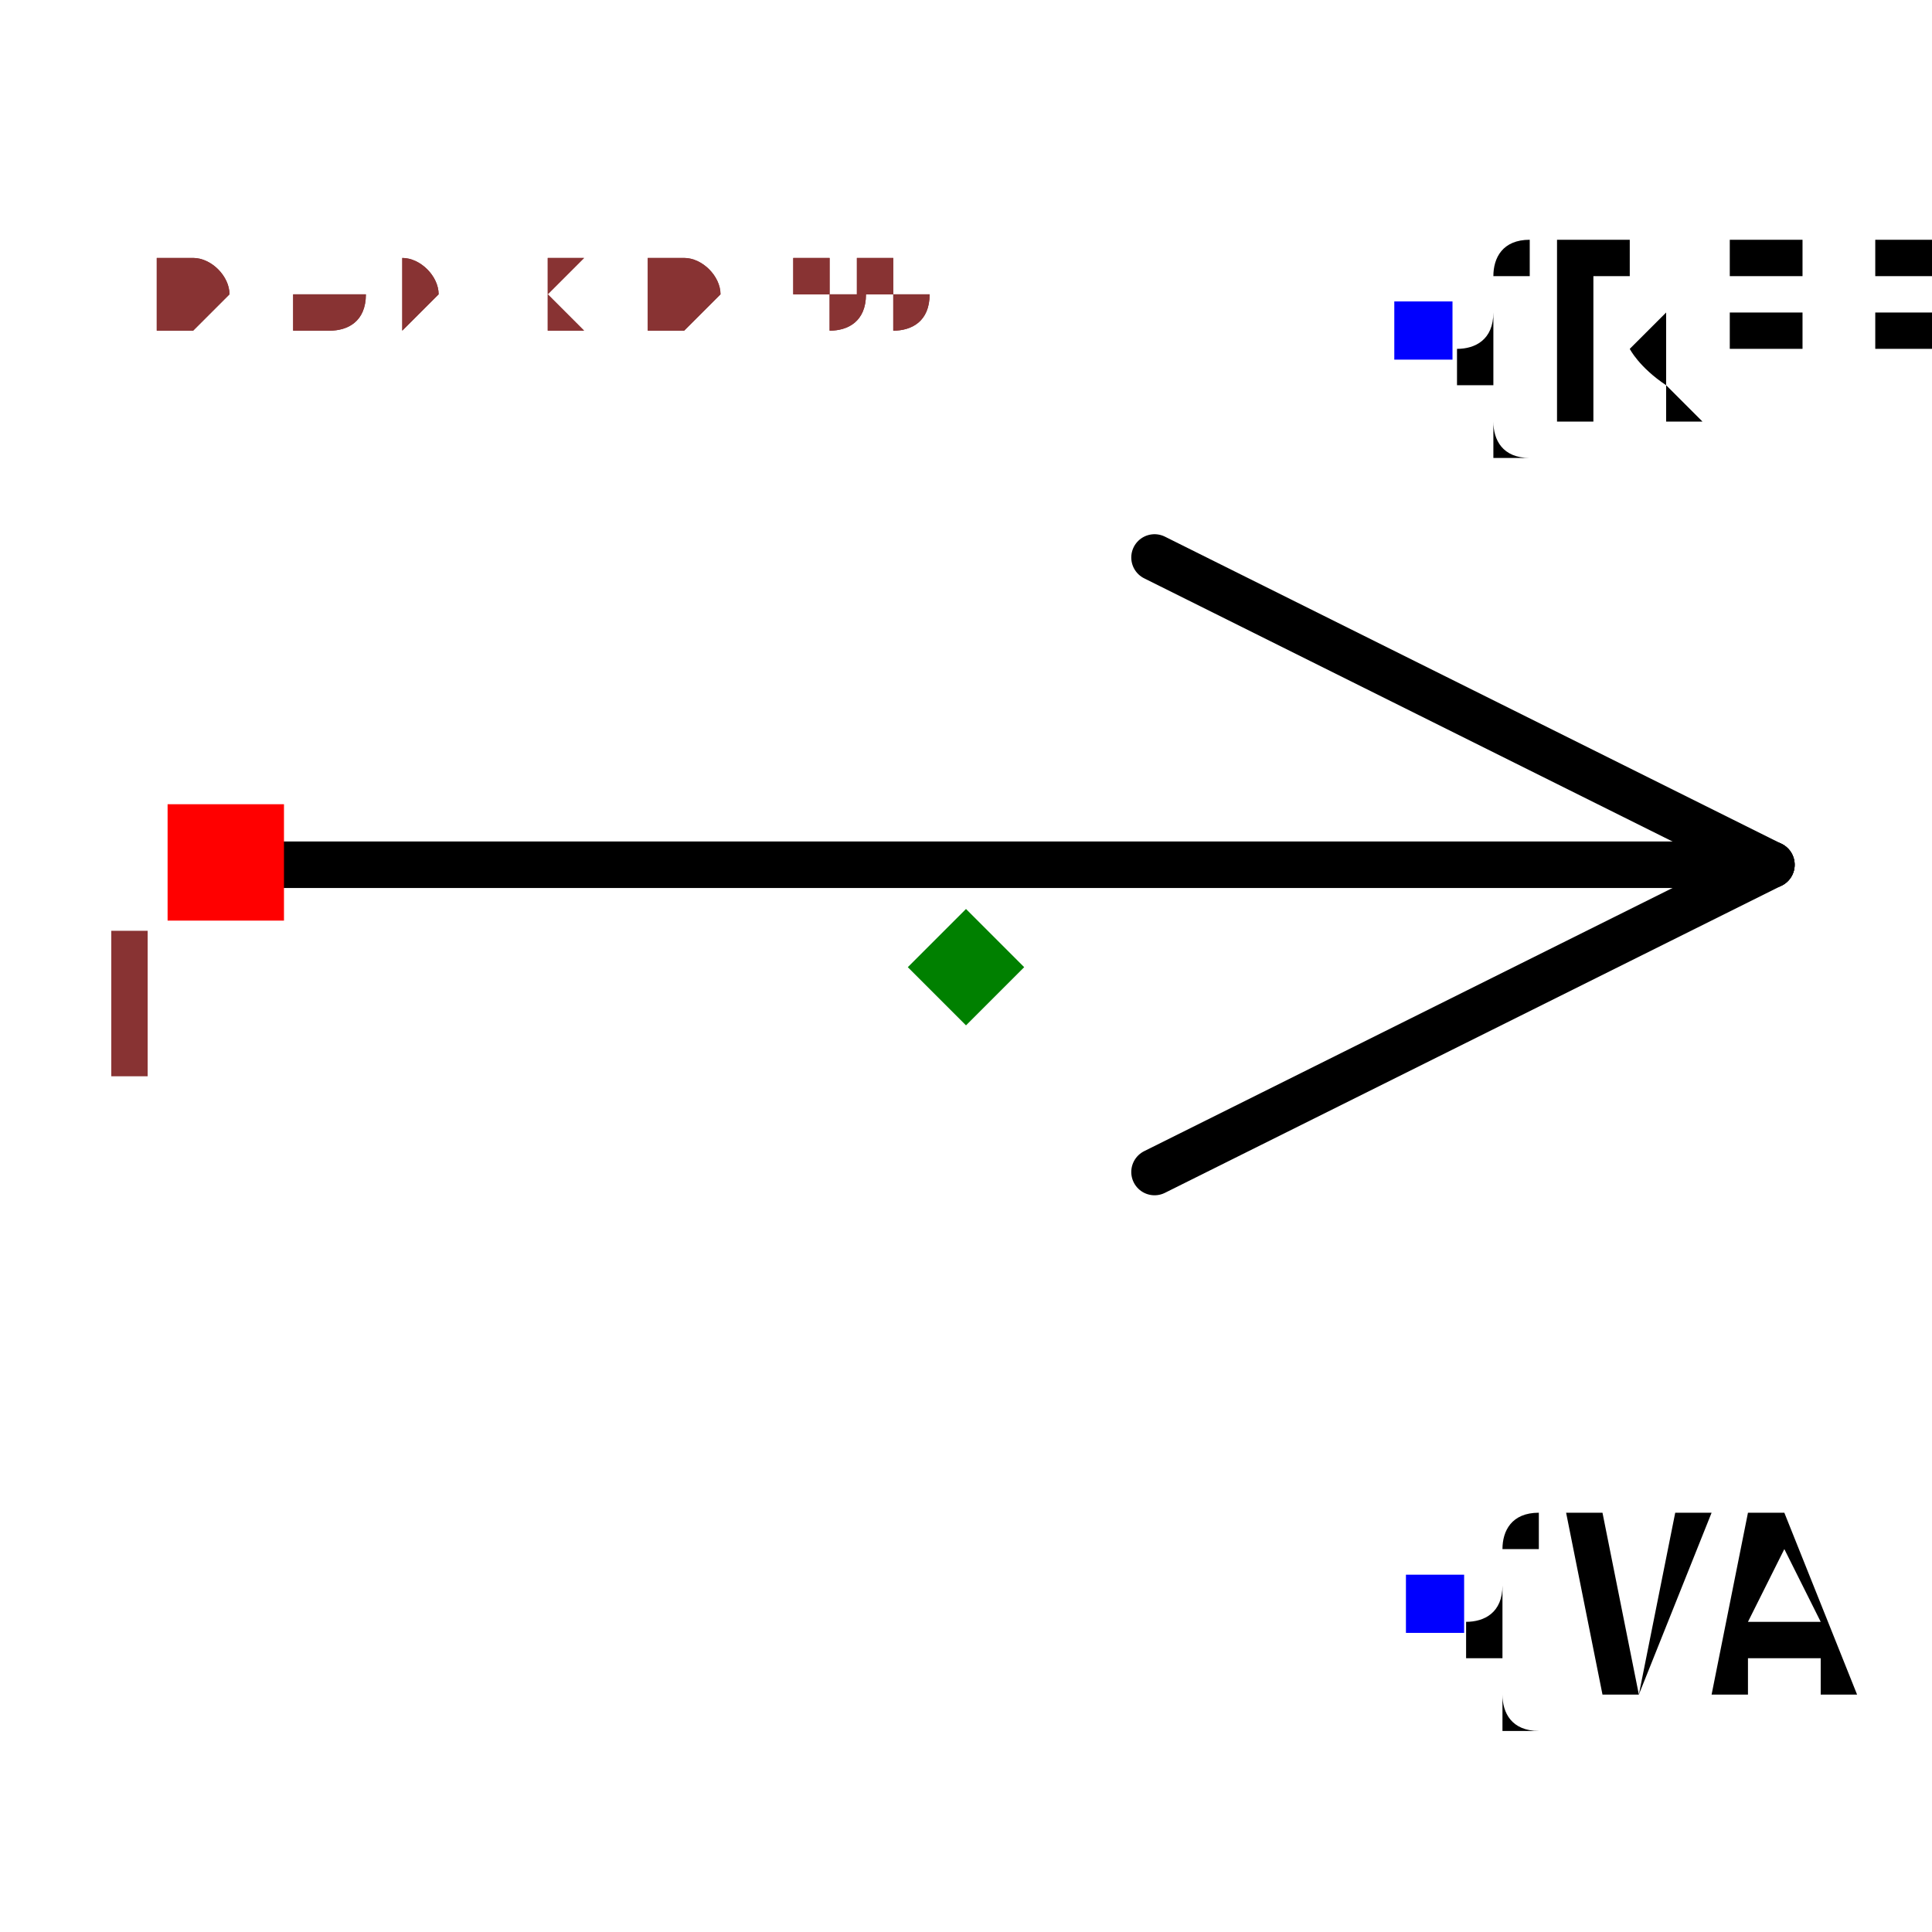
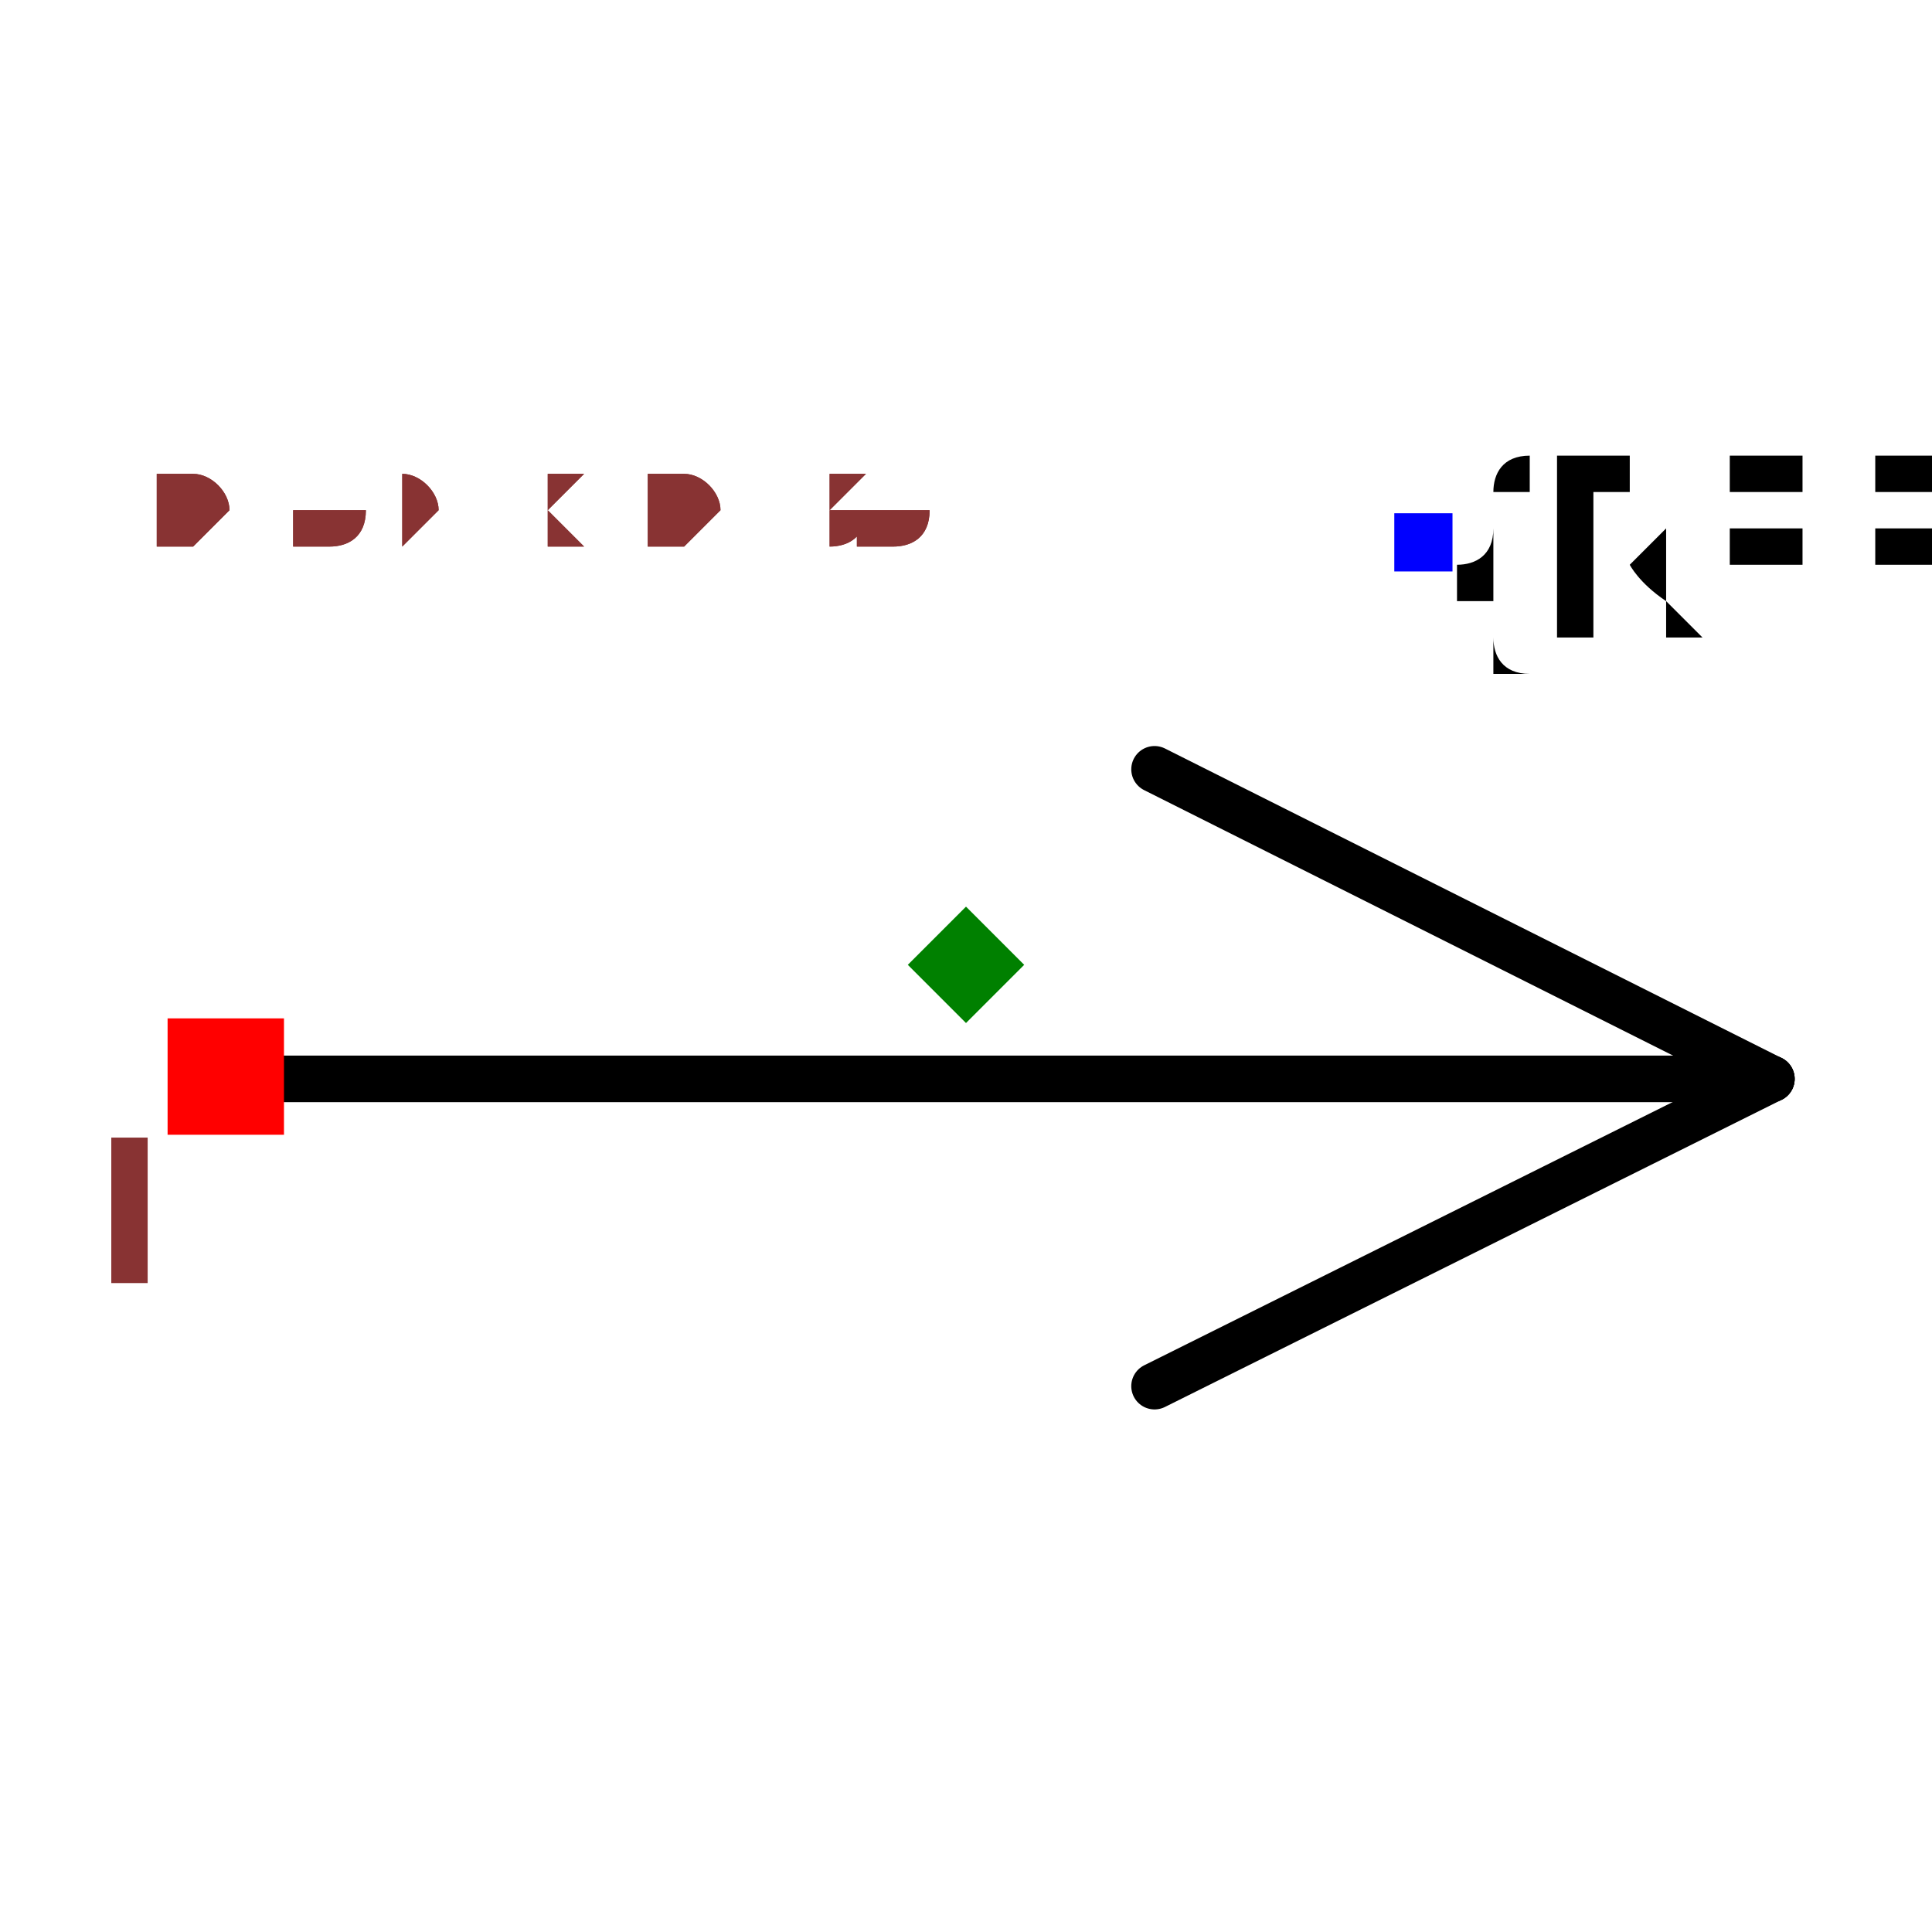
- <svg xmlns="http://www.w3.org/2000/svg" width="150" height="150" viewBox="-0.415 -0.329 0.83 0.657">
-   <path d="M0.346,-0.044 L0.081,0.088" fill="none" stroke="black" stroke-width="0.02" stroke-linecap="round" stroke-linejoin="round" />
-   <path d="M0.081,-0.176 L0.346,-0.044" fill="none" stroke="black" stroke-width="0.02" stroke-linecap="round" stroke-linejoin="round" />
-   <path d="M0.346,-0.044 L-0.316,-0.044" fill="none" stroke="black" stroke-width="0.02" stroke-linecap="round" stroke-linejoin="round" />
-   <text x="0.196" y="-0.274" dx="0" dy="0.038" text-anchor="start" style="font: 0.1px monospace; fill: black">{REF}</text>
-   <rect x="0.184" y="-0.286" width="0.025" height="0.025" fill="blue" />
-   <text x="0.201" y="0.274" dx="0" dy="0.038" text-anchor="start" style="font: 0.1px monospace; fill: black">{VAL}</text>
-   <rect x="0.189" y="0.261" width="0.025" height="0.025" fill="blue" />
-   <rect x="-0.343" y="-0.07" width="0.05" height="0.05" fill="red" />
-   <text x="-0.358" y="0.045" text-anchor="middle" style="font: 0.08px monospace; fill: #833;">1</text>
-   <path d="M 2.220446049250313e-16 -0.025 L 0.025 5.551115123125783e-17 L 2.220446049250313e-16 0.025 L -0.025 5.551115123125783e-17 Z" fill="green" />
-   <text x="-0.346" y="-0.274" style="font: 0.05px monospace; fill: #833;">0.69 x 0.55</text>
-   <text x="-0.346" y="-0.274" style="font: 0.05px monospace; fill: #833;">0.69 x 0.55</text>
+ <svg xmlns="http://www.w3.org/2000/svg" width="150" height="150" viewBox="-0.415 -0.217 0.83 0.435">
+   <path d="M0.346,0.049 L0.081,0.181" fill="none" stroke="black" stroke-width="0.02" stroke-linecap="round" stroke-linejoin="round" />
+   <path d="M0.081,-0.084 L0.346,0.049" fill="none" stroke="black" stroke-width="0.02" stroke-linecap="round" stroke-linejoin="round" />
+   <path d="M0.346,0.049 L-0.316,0.049" fill="none" stroke="black" stroke-width="0.02" stroke-linecap="round" stroke-linejoin="round" />
+   <text x="0.196" y="-0.181" dx="0" dy="0.038" text-anchor="start" style="font: 0.1px monospace; fill: black">{REF}</text>
+   <rect x="0.184" y="-0.194" width="0.025" height="0.025" fill="blue" />
+   <rect x="-0.343" y="0.023" width="0.05" height="0.05" fill="red" />
+   <text x="-0.358" y="0.138" text-anchor="middle" style="font: 0.08px monospace; fill: #833;">1</text>
+   <path d="M 2.220446049250313e-16 -0.025 L 0.025 -5.551115123125783e-17 L 2.220446049250313e-16 0.025 L -0.025 -5.551115123125783e-17 Z" fill="green" />
+   <text x="-0.346" y="-0.181" style="font: 0.05px monospace; fill: #833;">0.69 x 0.36</text>
+   <text x="-0.346" y="-0.181" style="font: 0.05px monospace; fill: #833;">0.69 x 0.36</text>
</svg>
